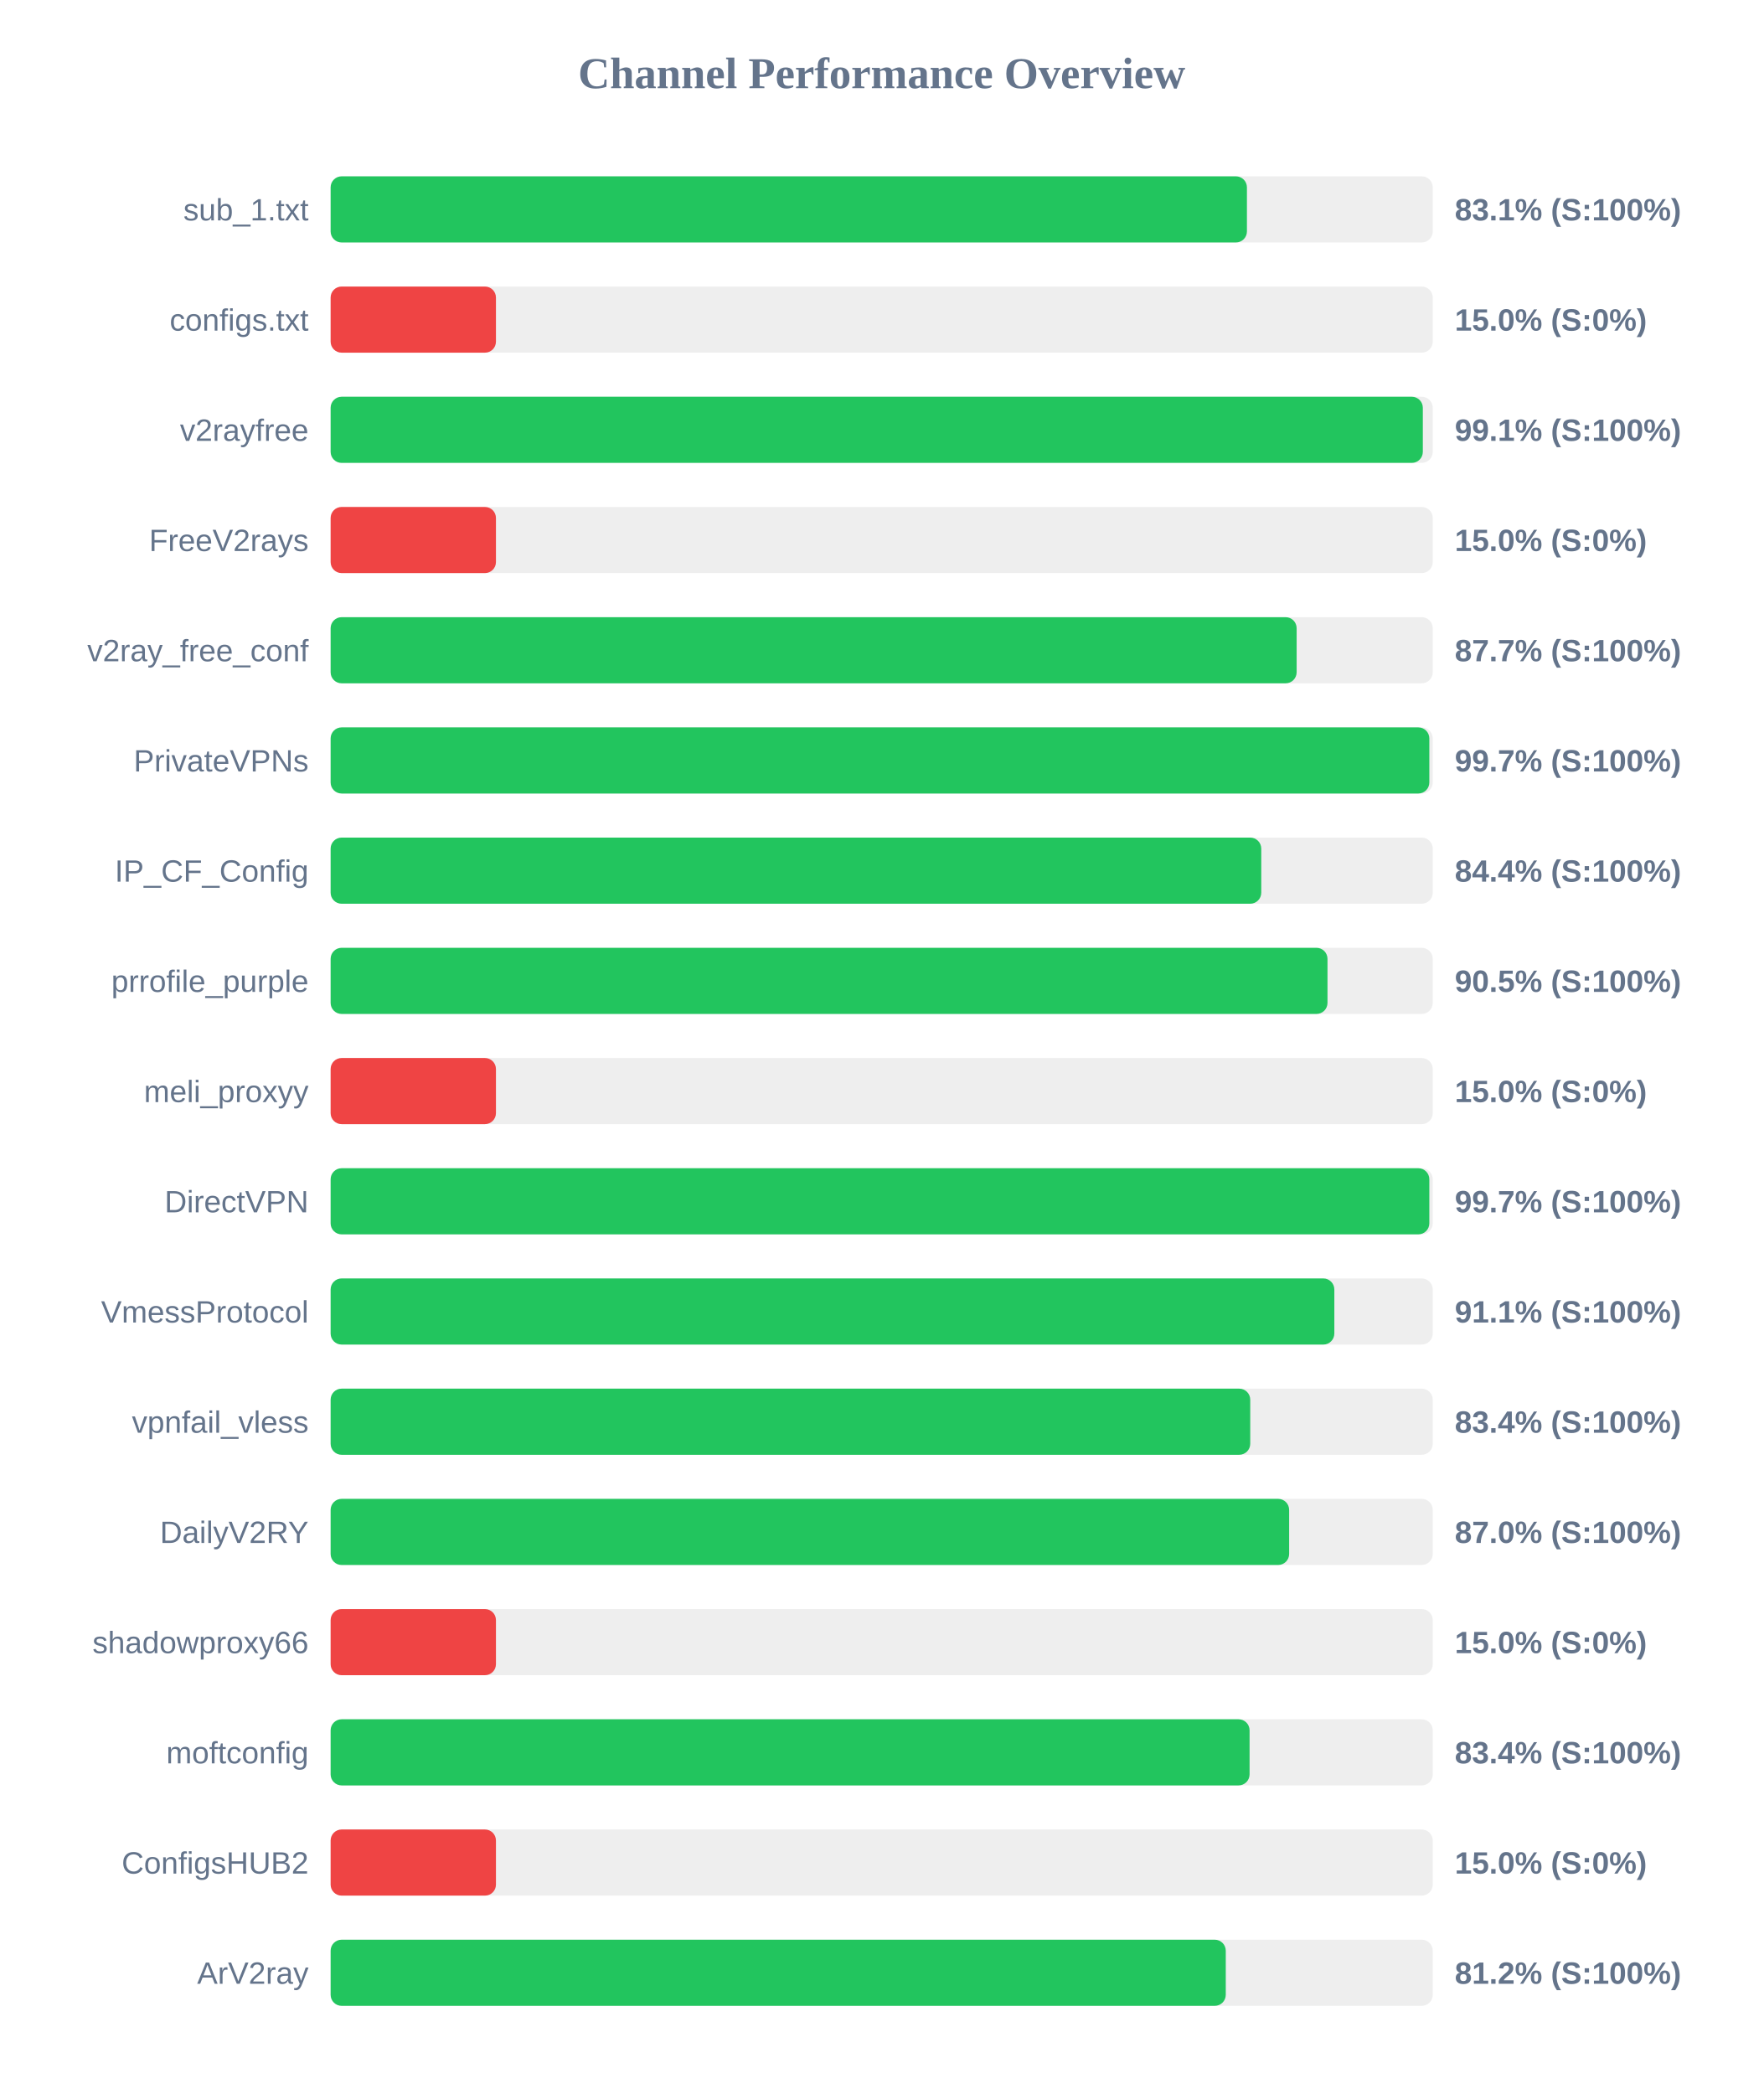
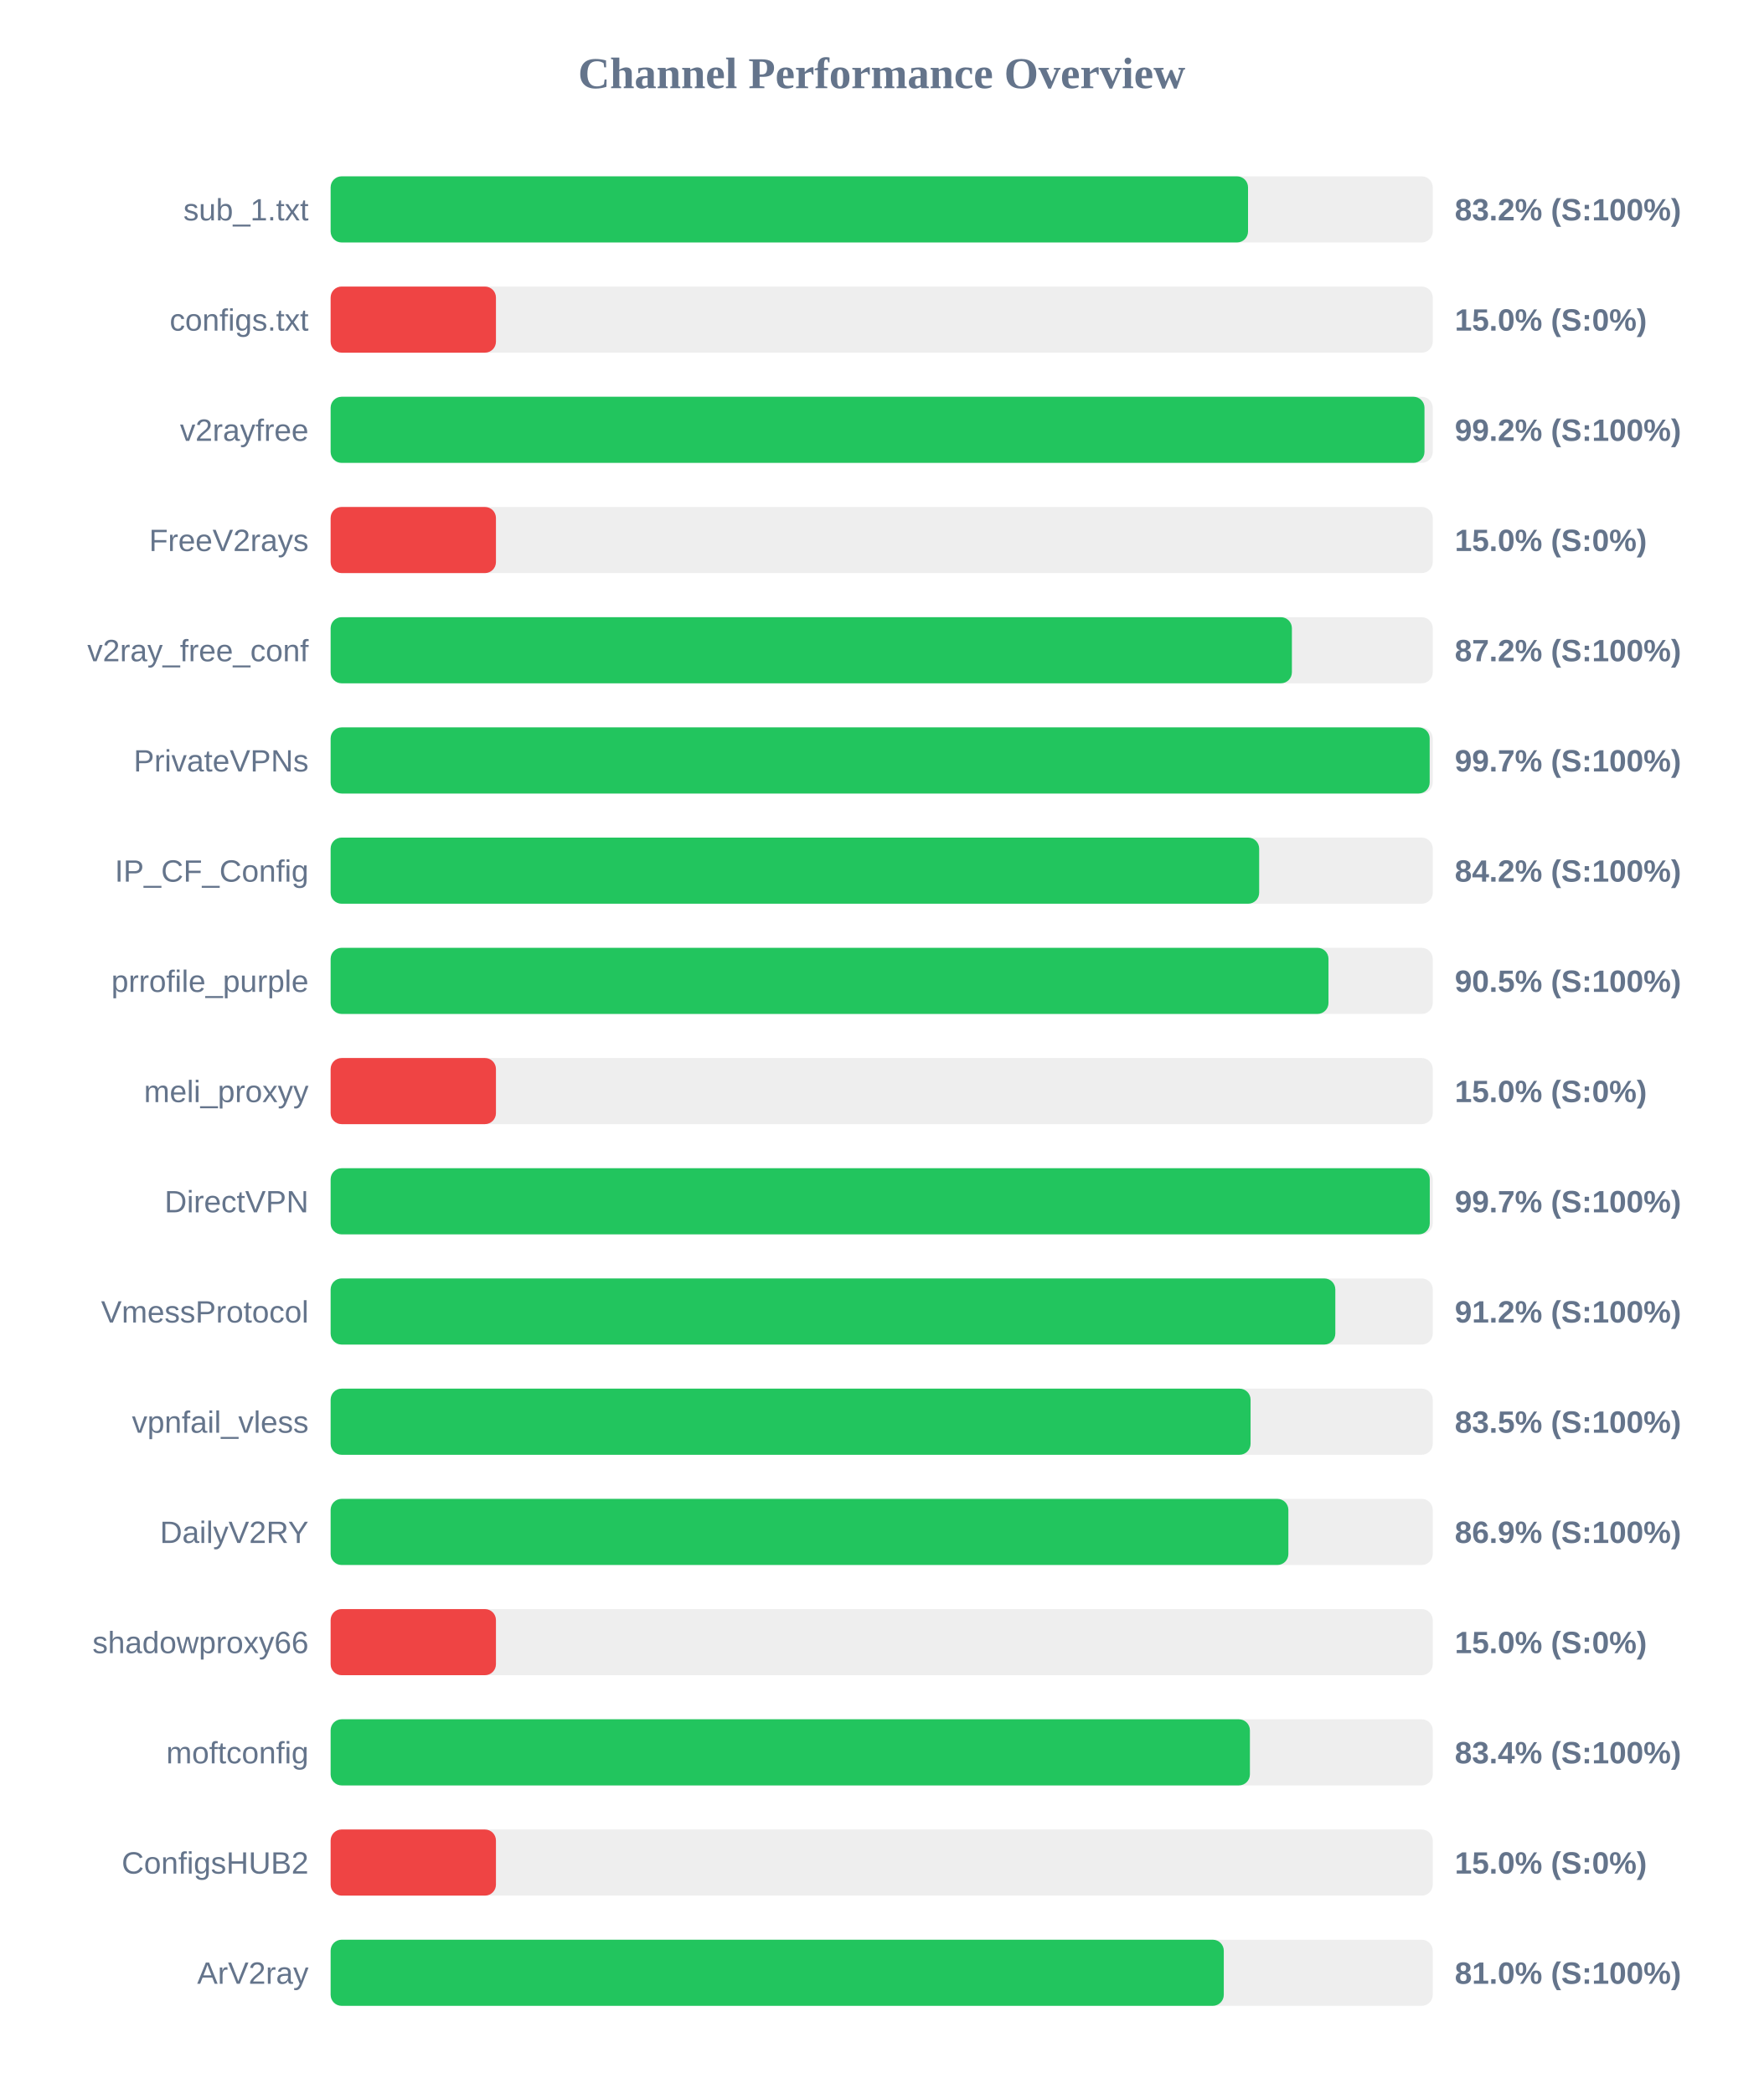
<svg xmlns="http://www.w3.org/2000/svg" width="800" height="950" version="1.1">
  <style>
        .row { font: 14px Arial; fill: #64748b; }
        .score { font: bold 14px Arial; fill: #64748b; }
    </style>
  <text x="400" y="40" text-anchor="middle" font-size="20px" font-weight="bold" fill="#64748b">Channel Performance Overview</text>
  <rect x="150" y="80" width="500" height="30" fill="#eee" rx="5" />
-   <rect x="150" y="80" width="415.7" height="30" fill="#22c55e" rx="5" />
+   <rect x="150" y="80" width="416.2" height="30" fill="#22c55e" rx="5" />
  <text x="140" y="100" text-anchor="end" class="row">sub_1.txt</text>
-   <text x="660" y="100" text-anchor="start" class="score">83.1% (S:100%)</text>
+   <text x="660" y="100" text-anchor="start" class="score">83.2% (S:100%)</text>
  <rect x="150" y="130" width="500" height="30" fill="#eee" rx="5" />
  <rect x="150" y="130" width="75.0" height="30" fill="#ef4444" rx="5" />
  <text x="140" y="150" text-anchor="end" class="row">configs.txt</text>
  <text x="660" y="150" text-anchor="start" class="score">15.0% (S:0%)</text>
  <rect x="150" y="180" width="500" height="30" fill="#eee" rx="5" />
-   <rect x="150" y="180" width="495.5" height="30" fill="#22c55e" rx="5" />
+   <rect x="150" y="180" width="496.25" height="30" fill="#22c55e" rx="5" />
  <text x="140" y="200" text-anchor="end" class="row">v2rayfree</text>
-   <text x="660" y="200" text-anchor="start" class="score">99.1% (S:100%)</text>
+   <text x="660" y="200" text-anchor="start" class="score">99.2% (S:100%)</text>
  <rect x="150" y="230" width="500" height="30" fill="#eee" rx="5" />
  <rect x="150" y="230" width="75.0" height="30" fill="#ef4444" rx="5" />
  <text x="140" y="250" text-anchor="end" class="row">FreeV2rays</text>
  <text x="660" y="250" text-anchor="start" class="score">15.0% (S:0%)</text>
  <rect x="150" y="280" width="500" height="30" fill="#eee" rx="5" />
-   <rect x="150" y="280" width="438.25" height="30" fill="#22c55e" rx="5" />
+   <rect x="150" y="280" width="436.1" height="30" fill="#22c55e" rx="5" />
  <text x="140" y="300" text-anchor="end" class="row">v2ray_free_conf</text>
-   <text x="660" y="300" text-anchor="start" class="score">87.7% (S:100%)</text>
+   <text x="660" y="300" text-anchor="start" class="score">87.2% (S:100%)</text>
  <rect x="150" y="330" width="500" height="30" fill="#eee" rx="5" />
-   <rect x="150" y="330" width="498.45" height="30" fill="#22c55e" rx="5" />
+   <rect x="150" y="330" width="498.6" height="30" fill="#22c55e" rx="5" />
  <text x="140" y="350" text-anchor="end" class="row">PrivateVPNs</text>
  <text x="660" y="350" text-anchor="start" class="score">99.7% (S:100%)</text>
  <rect x="150" y="380" width="500" height="30" fill="#eee" rx="5" />
-   <rect x="150" y="380" width="422.2" height="30" fill="#22c55e" rx="5" />
+   <rect x="150" y="380" width="421.25" height="30" fill="#22c55e" rx="5" />
  <text x="140" y="400" text-anchor="end" class="row">IP_CF_Config</text>
-   <text x="660" y="400" text-anchor="start" class="score">84.4% (S:100%)</text>
+   <text x="660" y="400" text-anchor="start" class="score">84.2% (S:100%)</text>
  <rect x="150" y="430" width="500" height="30" fill="#eee" rx="5" />
-   <rect x="150" y="430" width="452.25" height="30" fill="#22c55e" rx="5" />
+   <rect x="150" y="430" width="452.7" height="30" fill="#22c55e" rx="5" />
  <text x="140" y="450" text-anchor="end" class="row">prrofile_purple</text>
  <text x="660" y="450" text-anchor="start" class="score">90.5% (S:100%)</text>
  <rect x="150" y="480" width="500" height="30" fill="#eee" rx="5" />
  <rect x="150" y="480" width="75.0" height="30" fill="#ef4444" rx="5" />
  <text x="140" y="500" text-anchor="end" class="row">meli_proxyy</text>
  <text x="660" y="500" text-anchor="start" class="score">15.0% (S:0%)</text>
  <rect x="150" y="530" width="500" height="30" fill="#eee" rx="5" />
-   <rect x="150" y="530" width="498.45" height="30" fill="#22c55e" rx="5" />
+   <rect x="150" y="530" width="498.65" height="30" fill="#22c55e" rx="5" />
  <text x="140" y="550" text-anchor="end" class="row">DirectVPN</text>
  <text x="660" y="550" text-anchor="start" class="score">99.7% (S:100%)</text>
  <rect x="150" y="580" width="500" height="30" fill="#eee" rx="5" />
-   <rect x="150" y="580" width="455.35" height="30" fill="#22c55e" rx="5" />
+   <rect x="150" y="580" width="455.8" height="30" fill="#22c55e" rx="5" />
  <text x="140" y="600" text-anchor="end" class="row">VmessProtocol</text>
-   <text x="660" y="600" text-anchor="start" class="score">91.1% (S:100%)</text>
+   <text x="660" y="600" text-anchor="start" class="score">91.2% (S:100%)</text>
  <rect x="150" y="630" width="500" height="30" fill="#eee" rx="5" />
-   <rect x="150" y="630" width="417.2" height="30" fill="#22c55e" rx="5" />
+   <rect x="150" y="630" width="417.35" height="30" fill="#22c55e" rx="5" />
  <text x="140" y="650" text-anchor="end" class="row">vpnfail_vless</text>
-   <text x="660" y="650" text-anchor="start" class="score">83.4% (S:100%)</text>
+   <text x="660" y="650" text-anchor="start" class="score">83.5% (S:100%)</text>
  <rect x="150" y="680" width="500" height="30" fill="#eee" rx="5" />
-   <rect x="150" y="680" width="434.85" height="30" fill="#22c55e" rx="5" />
+   <rect x="150" y="680" width="434.5" height="30" fill="#22c55e" rx="5" />
  <text x="140" y="700" text-anchor="end" class="row">DailyV2RY</text>
-   <text x="660" y="700" text-anchor="start" class="score">87.0% (S:100%)</text>
+   <text x="660" y="700" text-anchor="start" class="score">86.9% (S:100%)</text>
  <rect x="150" y="730" width="500" height="30" fill="#eee" rx="5" />
  <rect x="150" y="730" width="75.0" height="30" fill="#ef4444" rx="5" />
  <text x="140" y="750" text-anchor="end" class="row">shadowproxy66</text>
  <text x="660" y="750" text-anchor="start" class="score">15.0% (S:0%)</text>
  <rect x="150" y="780" width="500" height="30" fill="#eee" rx="5" />
-   <rect x="150" y="780" width="416.9" height="30" fill="#22c55e" rx="5" />
+   <rect x="150" y="780" width="417.05" height="30" fill="#22c55e" rx="5" />
  <text x="140" y="800" text-anchor="end" class="row">moftconfig</text>
  <text x="660" y="800" text-anchor="start" class="score">83.4% (S:100%)</text>
  <rect x="150" y="830" width="500" height="30" fill="#eee" rx="5" />
  <rect x="150" y="830" width="75.0" height="30" fill="#ef4444" rx="5" />
  <text x="140" y="850" text-anchor="end" class="row">ConfigsHUB2</text>
  <text x="660" y="850" text-anchor="start" class="score">15.0% (S:0%)</text>
  <rect x="150" y="880" width="500" height="30" fill="#eee" rx="5" />
-   <rect x="150" y="880" width="406.1" height="30" fill="#22c55e" rx="5" />
+   <rect x="150" y="880" width="405.2" height="30" fill="#22c55e" rx="5" />
  <text x="140" y="900" text-anchor="end" class="row">ArV2ray</text>
-   <text x="660" y="900" text-anchor="start" class="score">81.2% (S:100%)</text>
+   <text x="660" y="900" text-anchor="start" class="score">81.0% (S:100%)</text>
</svg>
